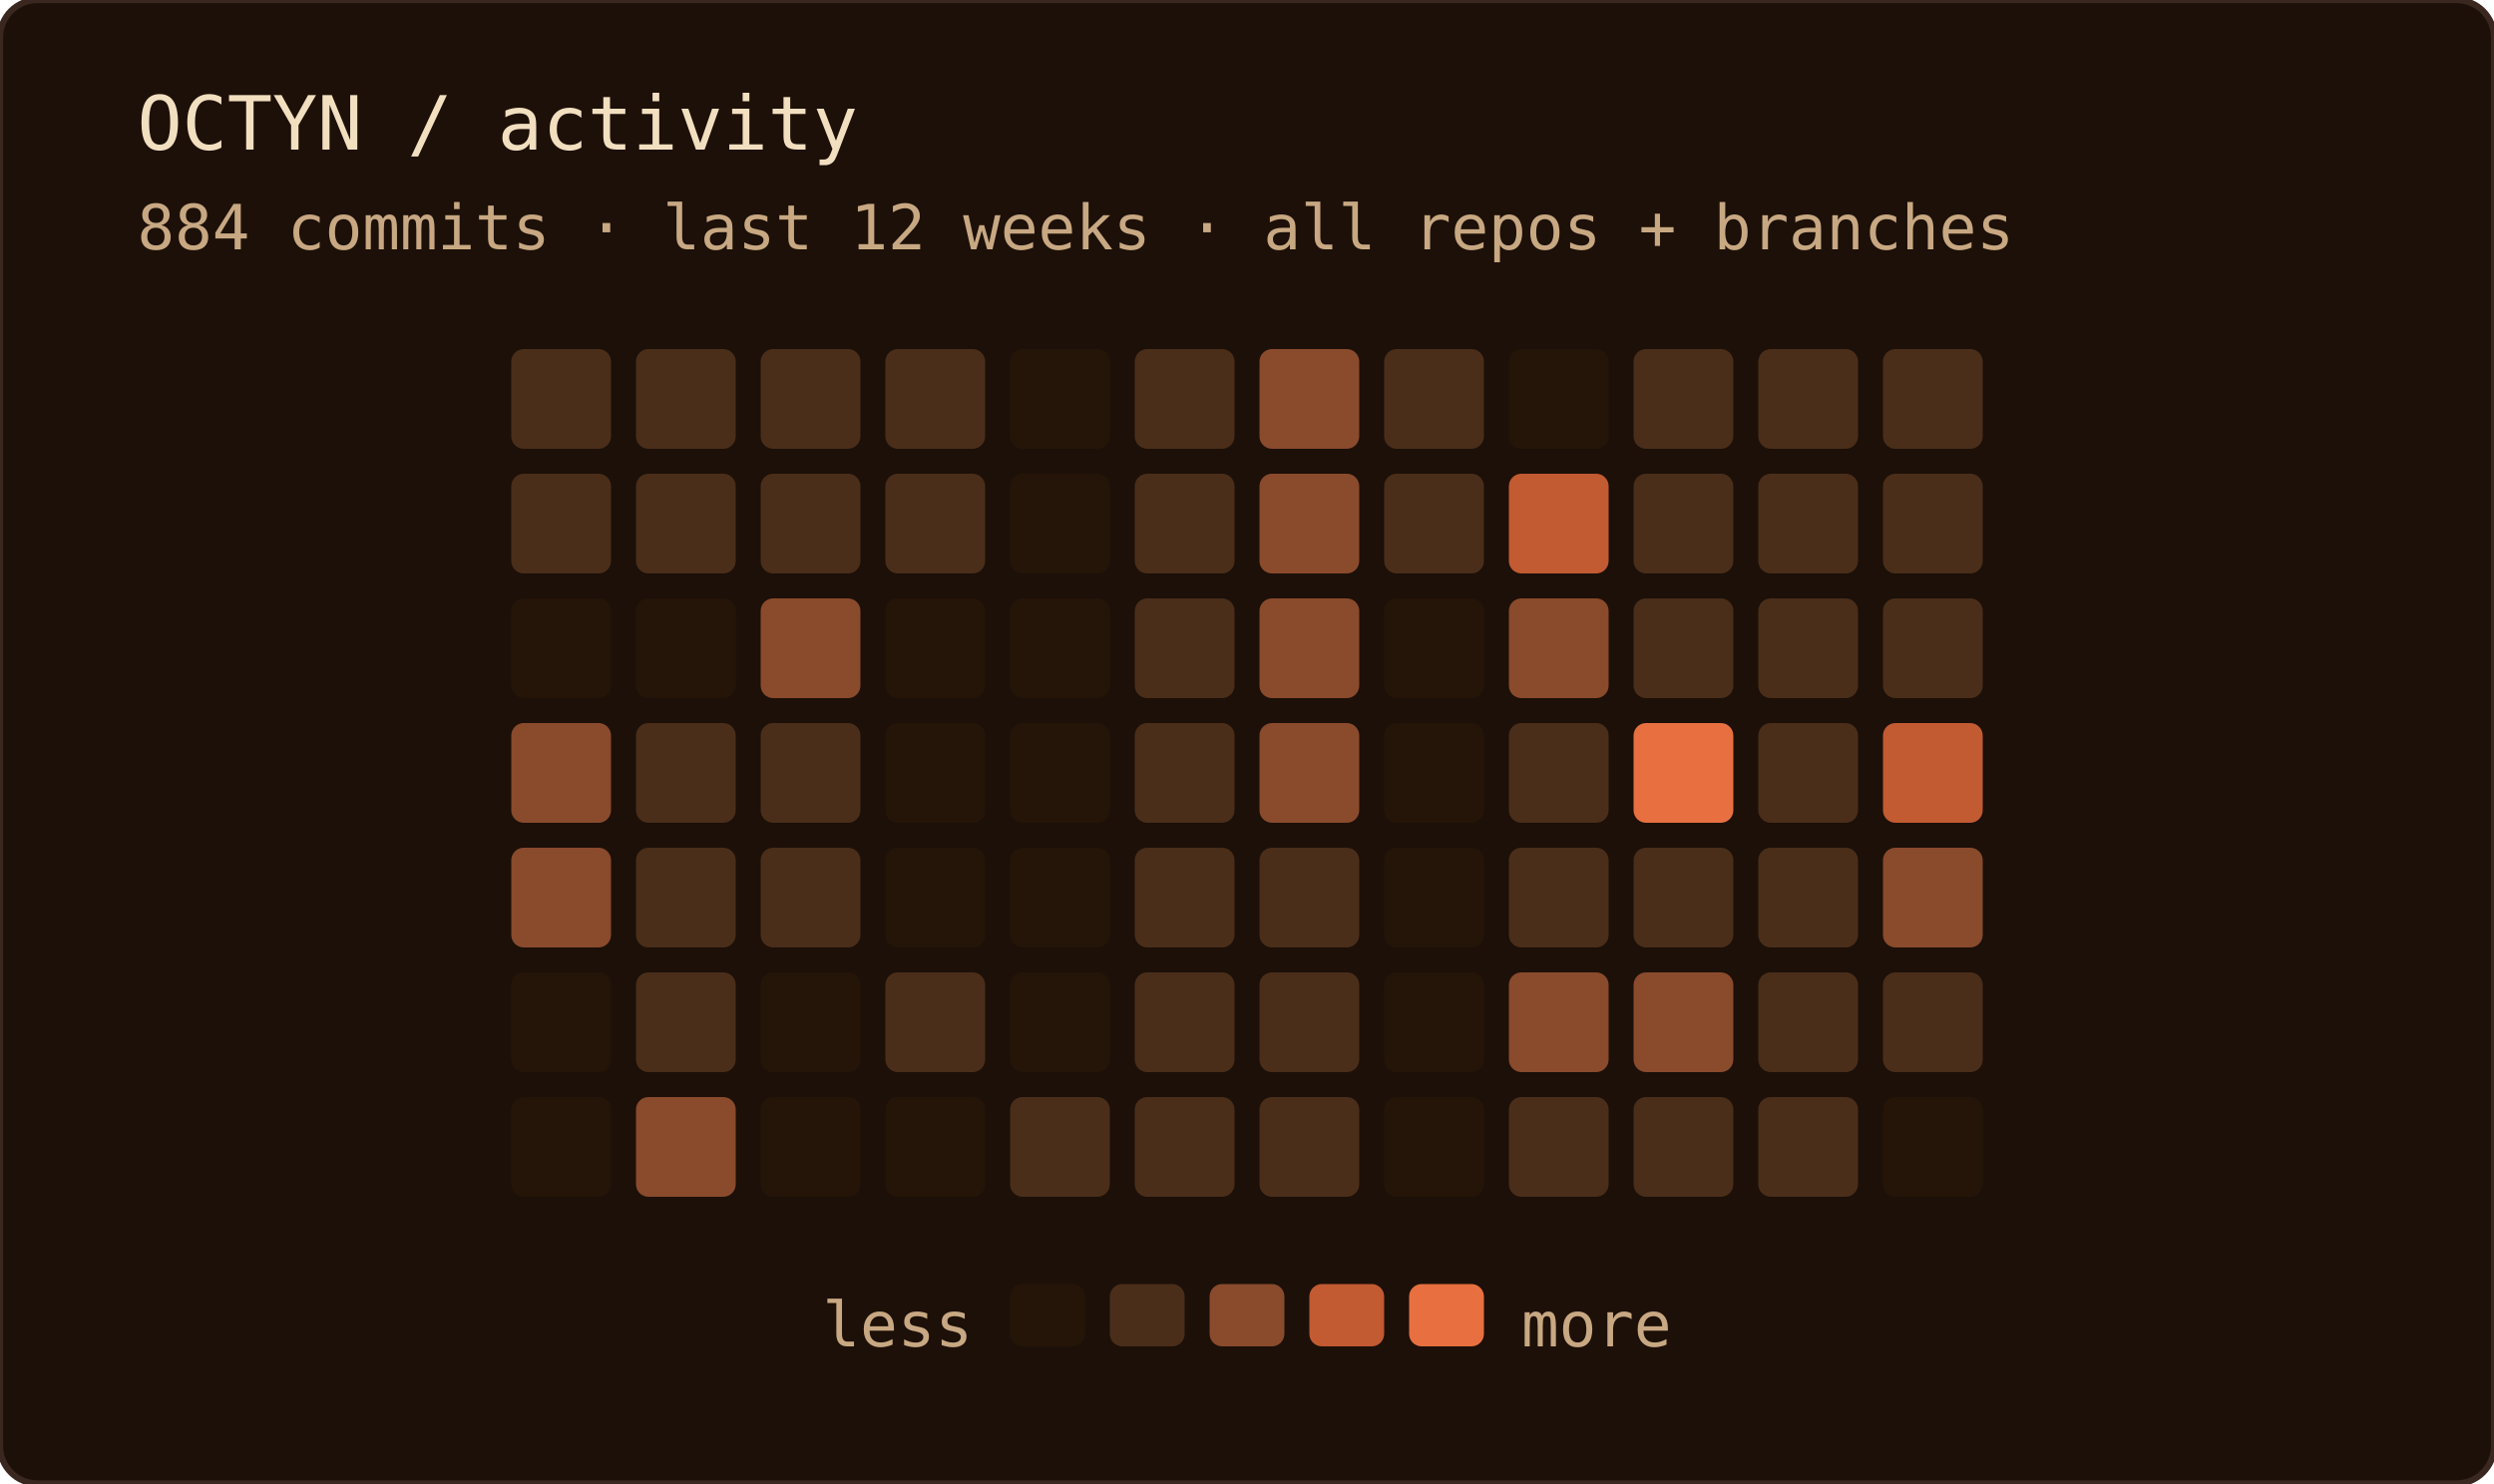
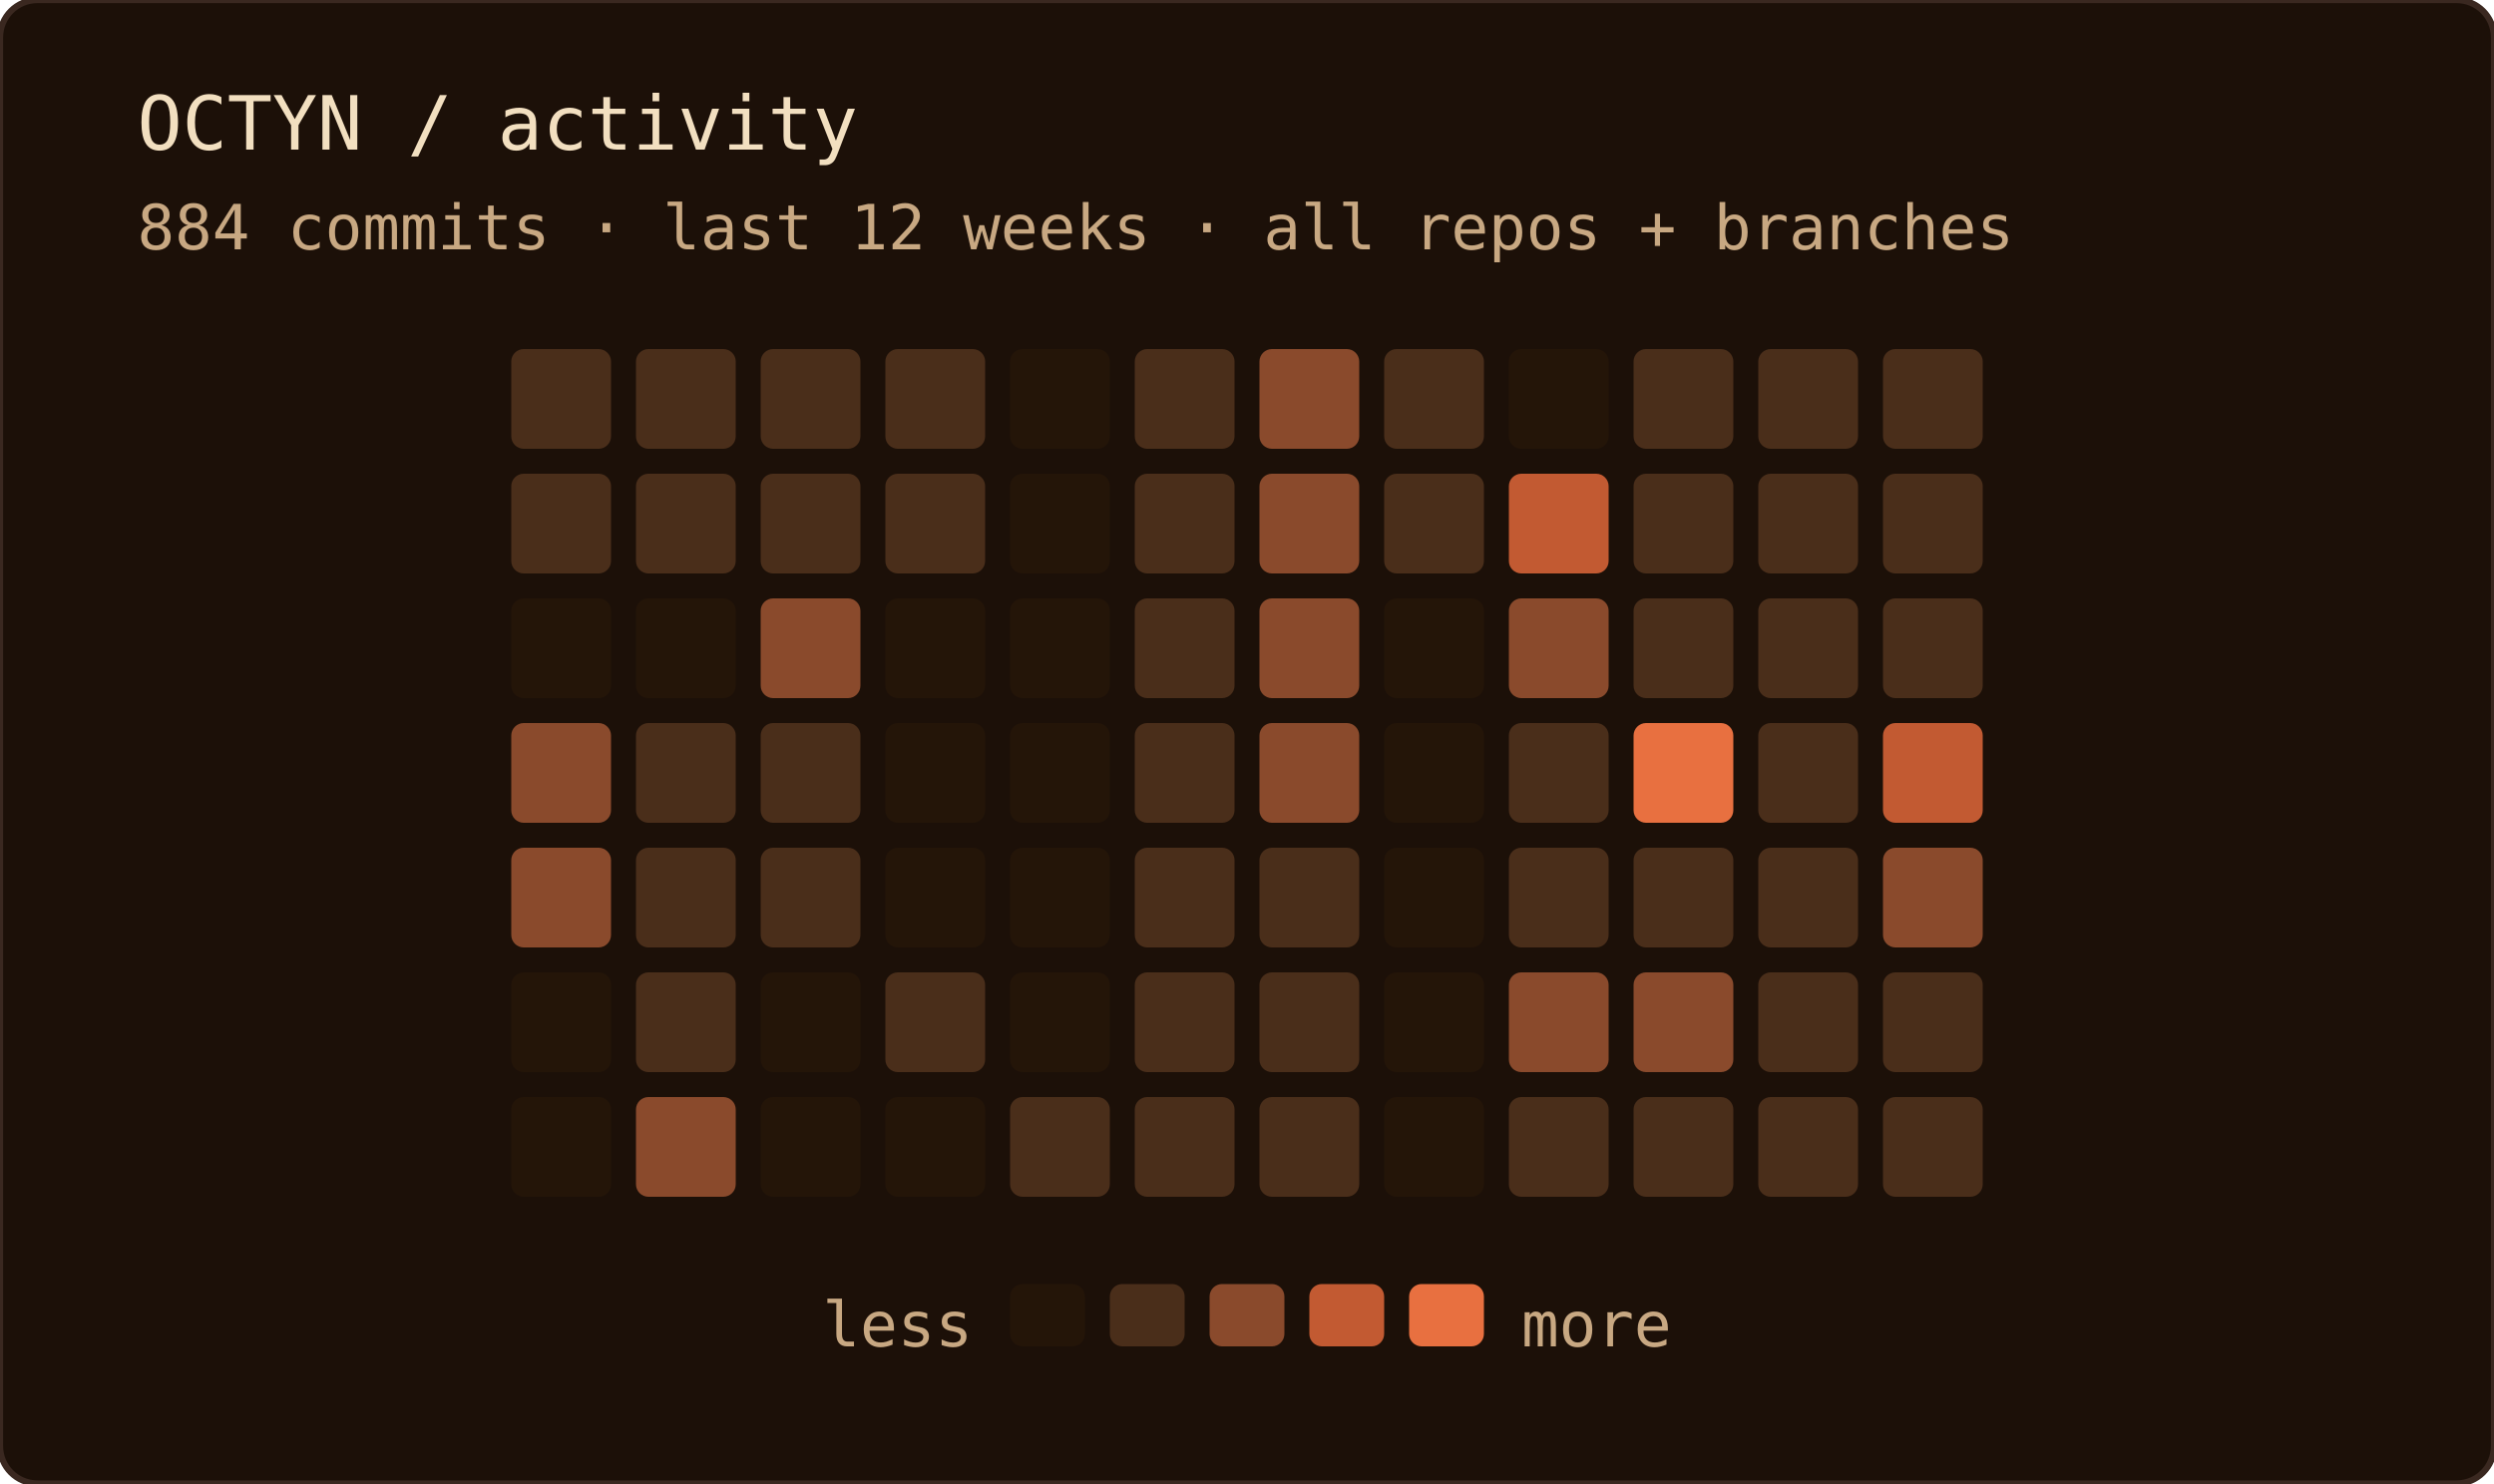
<svg xmlns="http://www.w3.org/2000/svg" width="400" height="238" role="img" aria-label="OCTYN commit activity — last 12 weeks · all repos + branches">
  <rect width="100%" height="100%" rx="6" fill="#1c1008" />
  <rect width="100%" height="100%" rx="6" fill="none" stroke="#3a2820" stroke-width="1" />
  <text x="22" y="24" font-family="'JetBrains Mono', 'Fira Code', ui-monospace, SFMono-Regular, Menlo, monospace" font-size="12" fill="#f2dfc0">OCTYN / activity</text>
  <text x="22" y="40" font-family="'JetBrains Mono', 'Fira Code', ui-monospace, SFMono-Regular, Menlo, monospace" font-size="10" fill="#c8a882">884 commits · last 12 weeks · all repos + branches</text>
  <rect x="82" y="56" width="16" height="16" rx="2" fill="#4a2e1a" />
  <rect x="82" y="76" width="16" height="16" rx="2" fill="#4a2e1a" />
  <rect x="82" y="96" width="16" height="16" rx="2" fill="#241508" />
  <rect x="82" y="116" width="16" height="16" rx="2" fill="#8a4a2c" />
  <rect x="82" y="136" width="16" height="16" rx="2" fill="#8a4a2c" />
  <rect x="82" y="156" width="16" height="16" rx="2" fill="#241508" />
  <rect x="82" y="176" width="16" height="16" rx="2" fill="#241508" />
  <rect x="102" y="56" width="16" height="16" rx="2" fill="#4a2e1a" />
  <rect x="102" y="76" width="16" height="16" rx="2" fill="#4a2e1a" />
  <rect x="102" y="96" width="16" height="16" rx="2" fill="#241508" />
  <rect x="102" y="116" width="16" height="16" rx="2" fill="#4a2e1a" />
  <rect x="102" y="136" width="16" height="16" rx="2" fill="#4a2e1a" />
  <rect x="102" y="156" width="16" height="16" rx="2" fill="#4a2e1a" />
  <rect x="102" y="176" width="16" height="16" rx="2" fill="#8a4a2c" />
  <rect x="122" y="56" width="16" height="16" rx="2" fill="#4a2e1a" />
  <rect x="122" y="76" width="16" height="16" rx="2" fill="#4a2e1a" />
  <rect x="122" y="96" width="16" height="16" rx="2" fill="#8a4a2c" />
  <rect x="122" y="116" width="16" height="16" rx="2" fill="#4a2e1a" />
  <rect x="122" y="136" width="16" height="16" rx="2" fill="#4a2e1a" />
  <rect x="122" y="156" width="16" height="16" rx="2" fill="#241508" />
  <rect x="122" y="176" width="16" height="16" rx="2" fill="#241508" />
  <rect x="142" y="56" width="16" height="16" rx="2" fill="#4a2e1a" />
  <rect x="142" y="76" width="16" height="16" rx="2" fill="#4a2e1a" />
  <rect x="142" y="96" width="16" height="16" rx="2" fill="#241508" />
  <rect x="142" y="116" width="16" height="16" rx="2" fill="#241508" />
  <rect x="142" y="136" width="16" height="16" rx="2" fill="#241508" />
  <rect x="142" y="156" width="16" height="16" rx="2" fill="#4a2e1a" />
  <rect x="142" y="176" width="16" height="16" rx="2" fill="#241508" />
  <rect x="162" y="56" width="16" height="16" rx="2" fill="#241508" />
  <rect x="162" y="76" width="16" height="16" rx="2" fill="#241508" />
  <rect x="162" y="96" width="16" height="16" rx="2" fill="#241508" />
  <rect x="162" y="116" width="16" height="16" rx="2" fill="#241508" />
  <rect x="162" y="136" width="16" height="16" rx="2" fill="#241508" />
  <rect x="162" y="156" width="16" height="16" rx="2" fill="#241508" />
  <rect x="162" y="176" width="16" height="16" rx="2" fill="#4a2e1a" />
  <rect x="182" y="56" width="16" height="16" rx="2" fill="#4a2e1a" />
  <rect x="182" y="76" width="16" height="16" rx="2" fill="#4a2e1a" />
  <rect x="182" y="96" width="16" height="16" rx="2" fill="#4a2e1a" />
  <rect x="182" y="116" width="16" height="16" rx="2" fill="#4a2e1a" />
  <rect x="182" y="136" width="16" height="16" rx="2" fill="#4a2e1a" />
  <rect x="182" y="156" width="16" height="16" rx="2" fill="#4a2e1a" />
  <rect x="182" y="176" width="16" height="16" rx="2" fill="#4a2e1a" />
  <rect x="202" y="56" width="16" height="16" rx="2" fill="#8a4a2c" />
  <rect x="202" y="76" width="16" height="16" rx="2" fill="#8a4a2c" />
  <rect x="202" y="96" width="16" height="16" rx="2" fill="#8a4a2c" />
  <rect x="202" y="116" width="16" height="16" rx="2" fill="#8a4a2c" />
  <rect x="202" y="136" width="16" height="16" rx="2" fill="#4a2e1a" />
  <rect x="202" y="156" width="16" height="16" rx="2" fill="#4a2e1a" />
  <rect x="202" y="176" width="16" height="16" rx="2" fill="#4a2e1a" />
  <rect x="222" y="56" width="16" height="16" rx="2" fill="#4a2e1a" />
  <rect x="222" y="76" width="16" height="16" rx="2" fill="#4a2e1a" />
  <rect x="222" y="96" width="16" height="16" rx="2" fill="#241508" />
  <rect x="222" y="116" width="16" height="16" rx="2" fill="#241508" />
  <rect x="222" y="136" width="16" height="16" rx="2" fill="#241508" />
  <rect x="222" y="156" width="16" height="16" rx="2" fill="#241508" />
  <rect x="222" y="176" width="16" height="16" rx="2" fill="#241508" />
  <rect x="242" y="56" width="16" height="16" rx="2" fill="#241508" />
  <rect x="242" y="76" width="16" height="16" rx="2" fill="#c25a32" />
  <rect x="242" y="96" width="16" height="16" rx="2" fill="#8a4a2c" />
  <rect x="242" y="116" width="16" height="16" rx="2" fill="#4a2e1a" />
  <rect x="242" y="136" width="16" height="16" rx="2" fill="#4a2e1a" />
  <rect x="242" y="156" width="16" height="16" rx="2" fill="#8a4a2c" />
  <rect x="242" y="176" width="16" height="16" rx="2" fill="#4a2e1a" />
  <rect x="262" y="56" width="16" height="16" rx="2" fill="#4a2e1a" />
  <rect x="262" y="76" width="16" height="16" rx="2" fill="#4a2e1a" />
  <rect x="262" y="96" width="16" height="16" rx="2" fill="#4a2e1a" />
  <rect x="262" y="116" width="16" height="16" rx="2" fill="#e87040" />
  <rect x="262" y="136" width="16" height="16" rx="2" fill="#4a2e1a" />
  <rect x="262" y="156" width="16" height="16" rx="2" fill="#8a4a2c" />
  <rect x="262" y="176" width="16" height="16" rx="2" fill="#4a2e1a" />
  <rect x="282" y="56" width="16" height="16" rx="2" fill="#4a2e1a" />
  <rect x="282" y="76" width="16" height="16" rx="2" fill="#4a2e1a" />
  <rect x="282" y="96" width="16" height="16" rx="2" fill="#4a2e1a" />
  <rect x="282" y="116" width="16" height="16" rx="2" fill="#4a2e1a" />
  <rect x="282" y="136" width="16" height="16" rx="2" fill="#4a2e1a" />
  <rect x="282" y="156" width="16" height="16" rx="2" fill="#4a2e1a" />
  <rect x="282" y="176" width="16" height="16" rx="2" fill="#4a2e1a" />
  <rect x="302" y="56" width="16" height="16" rx="2" fill="#4a2e1a" />
  <rect x="302" y="76" width="16" height="16" rx="2" fill="#4a2e1a" />
  <rect x="302" y="96" width="16" height="16" rx="2" fill="#4a2e1a" />
  <rect x="302" y="116" width="16" height="16" rx="2" fill="#c25a32" />
  <rect x="302" y="136" width="16" height="16" rx="2" fill="#8a4a2c" />
  <rect x="302" y="156" width="16" height="16" rx="2" fill="#4a2e1a" />
-   <rect x="302" y="176" width="16" height="16" rx="2" fill="#241508" />
+   <rect x="302" y="176" width="16" height="16" rx="2" fill="#4a2e1a" />
  <text x="156" y="216" text-anchor="end" font-family="'JetBrains Mono', 'Fira Code', ui-monospace, SFMono-Regular, Menlo, monospace" font-size="10" fill="#c8a882">less</text>
  <rect x="162" y="206" width="12" height="10" rx="2" fill="#241508" />
  <rect x="178" y="206" width="12" height="10" rx="2" fill="#4a2e1a" />
  <rect x="194" y="206" width="12" height="10" rx="2" fill="#8a4a2c" />
  <rect x="210" y="206" width="12" height="10" rx="2" fill="#c25a32" />
  <rect x="226" y="206" width="12" height="10" rx="2" fill="#e87040" />
  <text x="244" y="216" font-family="'JetBrains Mono', 'Fira Code', ui-monospace, SFMono-Regular, Menlo, monospace" font-size="10" fill="#c8a882">more</text>
</svg>
